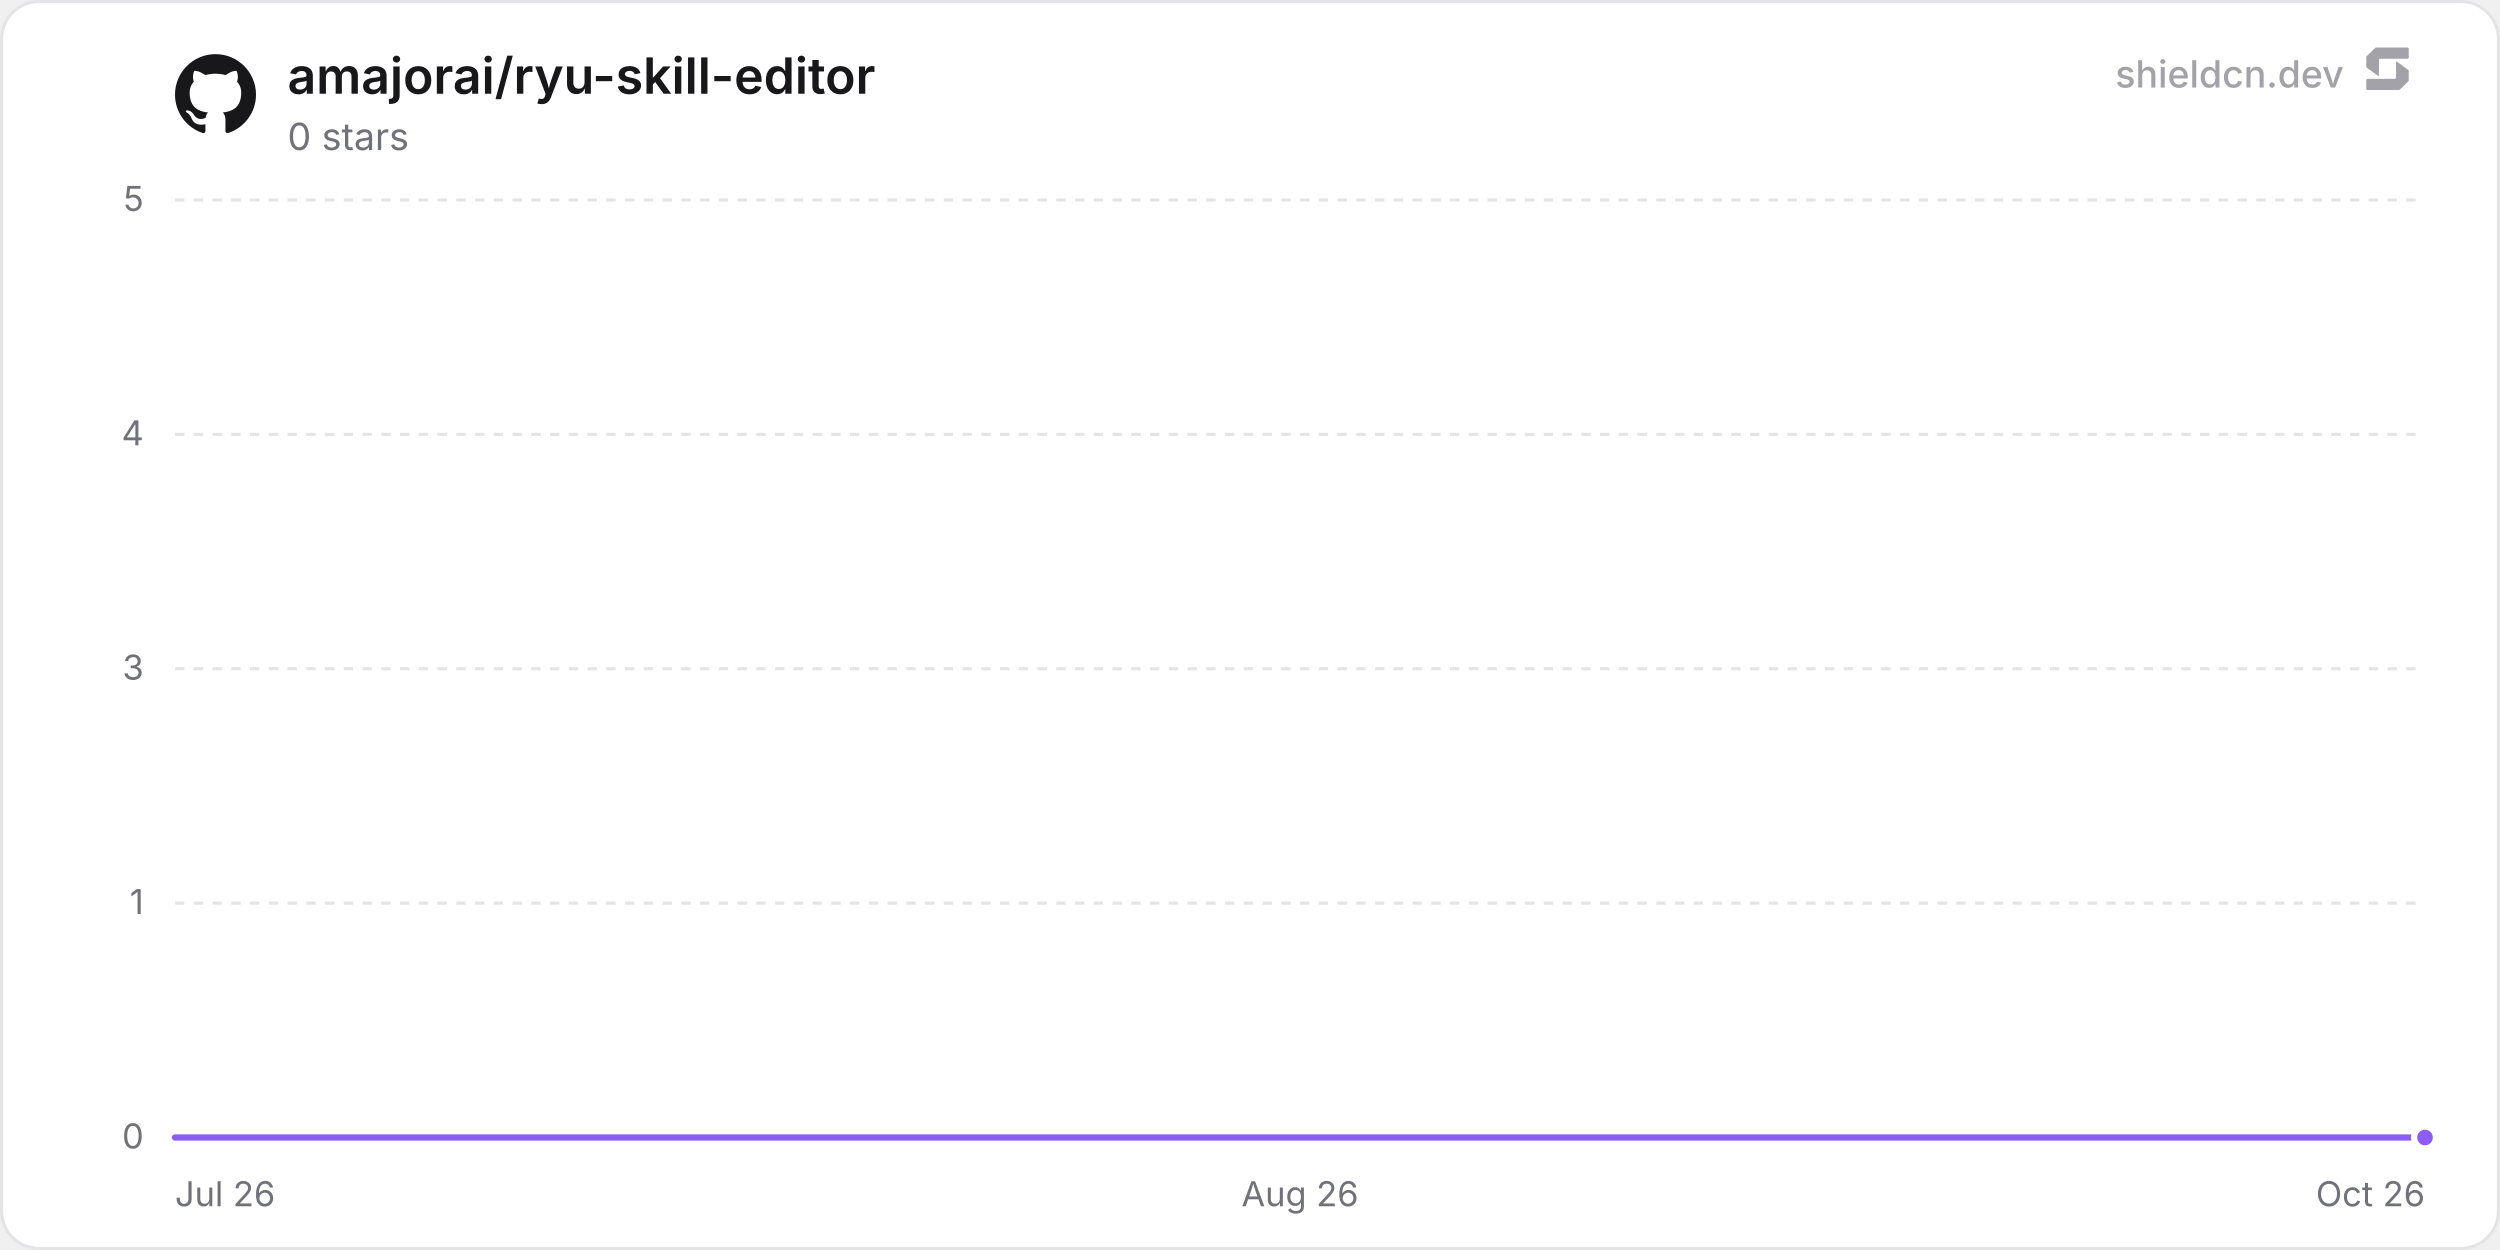
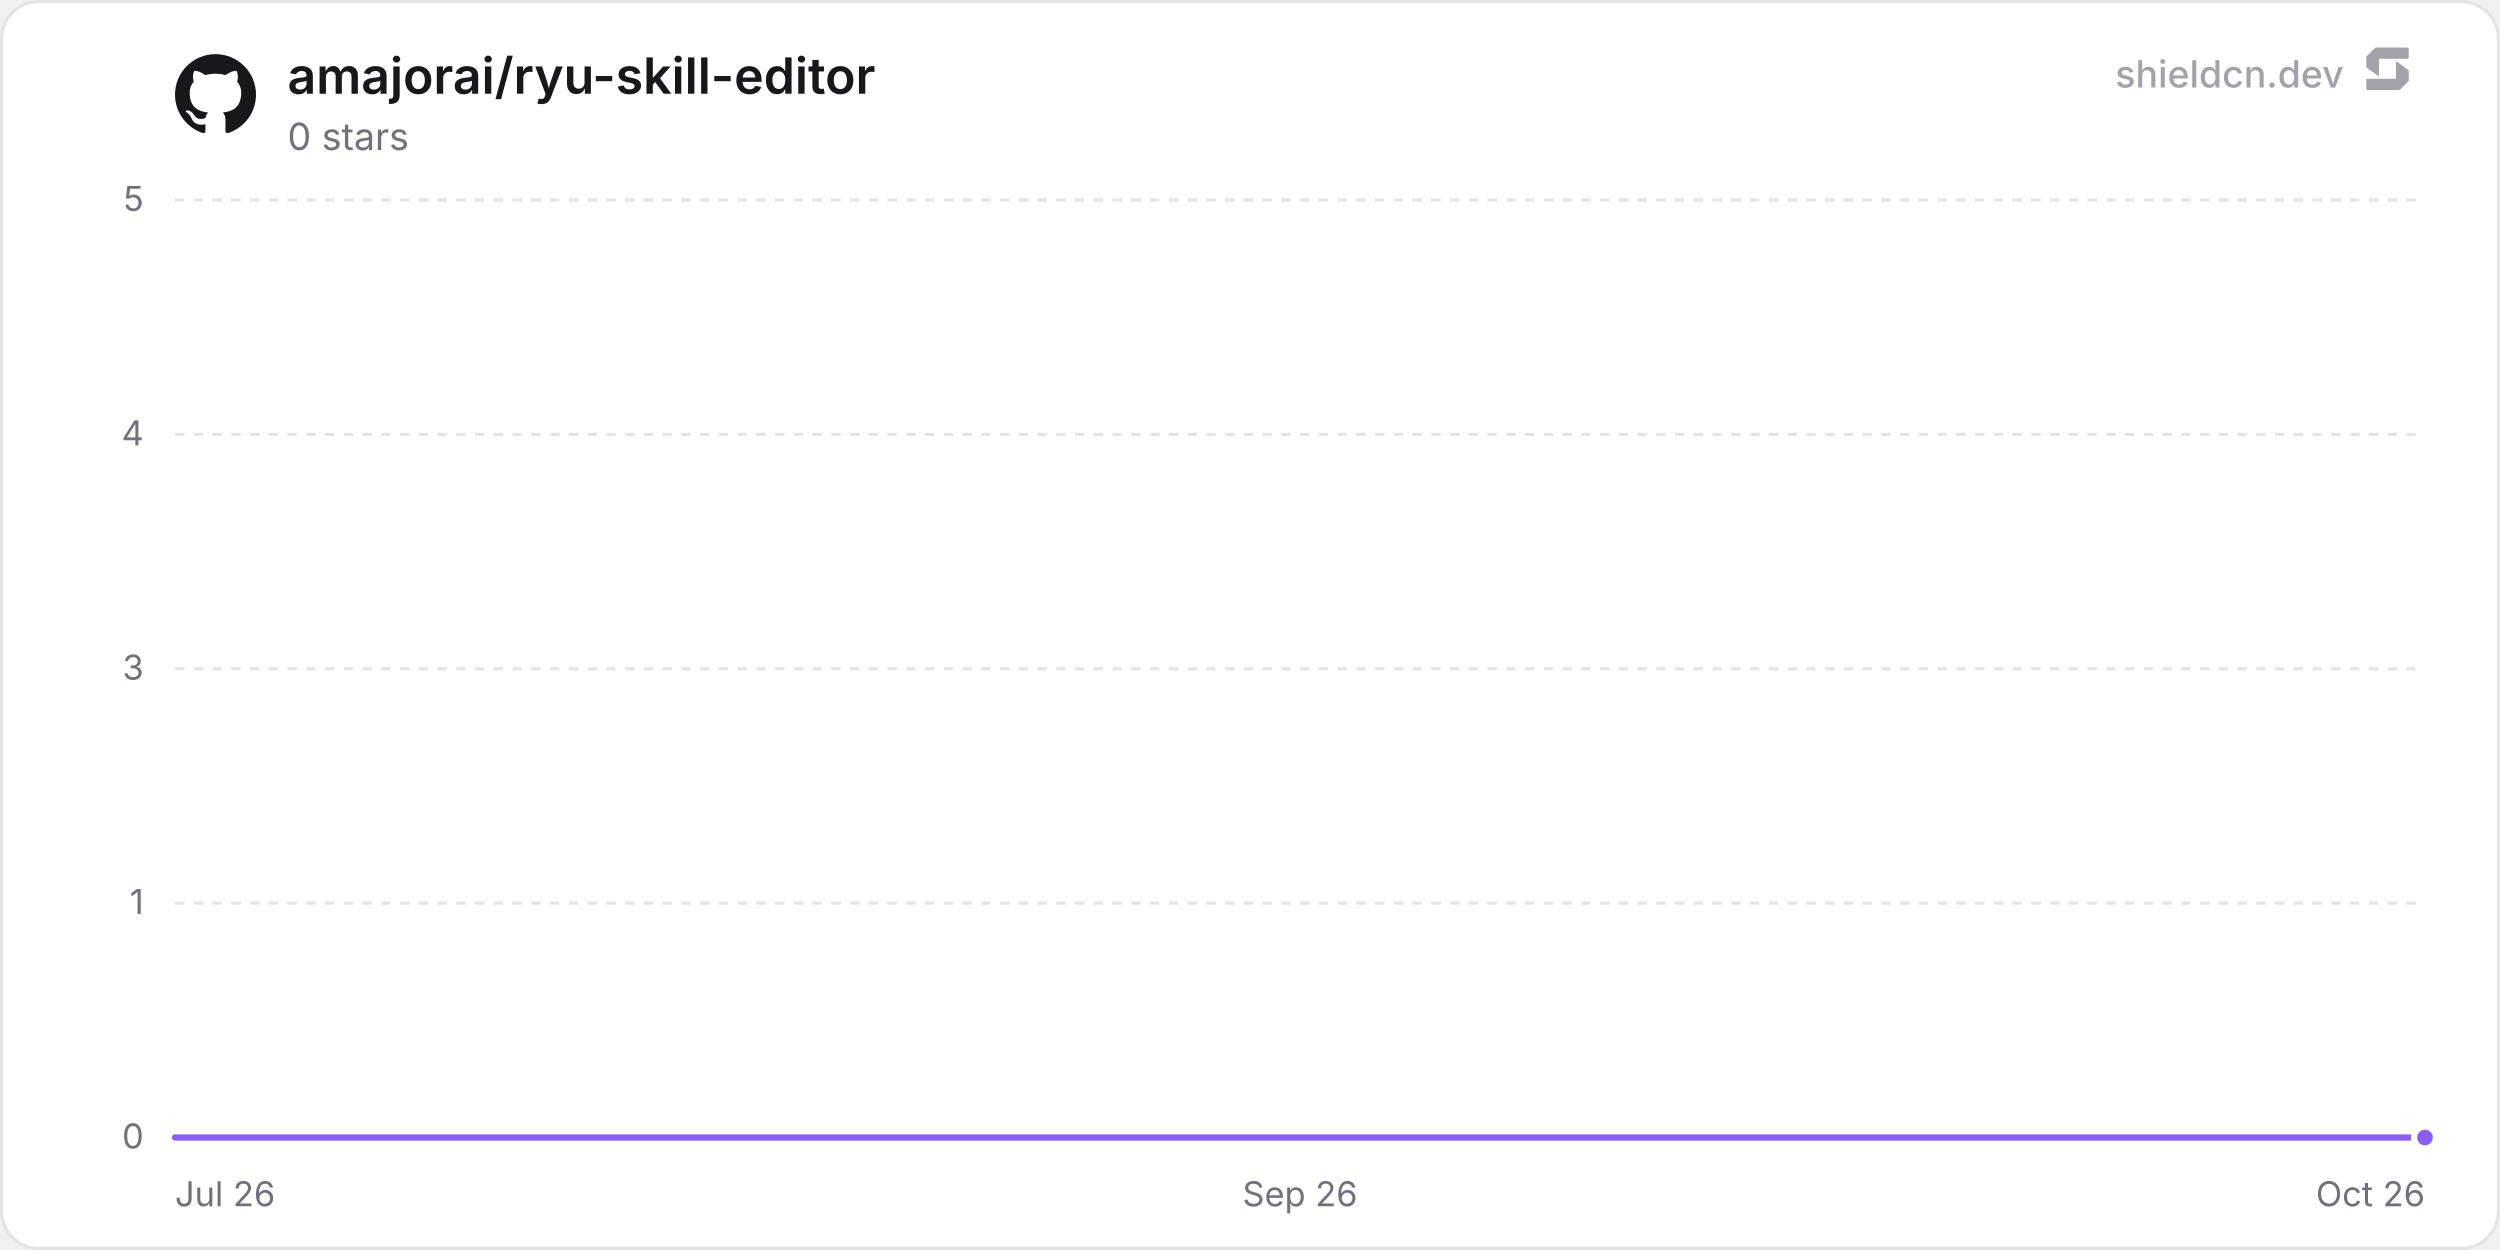
<svg xmlns="http://www.w3.org/2000/svg" width="800" height="400" viewBox="0 0 800 400" role="img" aria-label="amajorai/ryu-skill-editor">
  <defs>
    <linearGradient id="chartFill0" x1="0" y1="0" x2="0" y2="1">
      <stop offset="0%" stop-color="rgba(139, 92, 246, 0.35)" />
      <stop offset="100%" stop-color="rgba(139, 92, 246, 0)" />
    </linearGradient>
  </defs>
  <rect x="0.5" y="0.5" width="799" height="399" rx="12" fill="#ffffff" stroke="#e4e4e7" stroke-width="1" />
  <line x1="56" y1="364" x2="776" y2="364" stroke="#e4e4e7" stroke-width="1" />
  <text x="46" y="367.5" text-anchor="end" font-size="11" fill="#71717a" font-family="'Inter', ui-sans-serif, system-ui, -apple-system, BlinkMacSystemFont, 'Segoe UI', Roboto, Helvetica, Arial, sans-serif">0</text>
  <line x1="56" y1="289" x2="776" y2="289" stroke="#e4e4e7" stroke-width="1" stroke-dasharray="3 3" />
  <text x="46" y="292.5" text-anchor="end" font-size="11" fill="#71717a" font-family="'Inter', ui-sans-serif, system-ui, -apple-system, BlinkMacSystemFont, 'Segoe UI', Roboto, Helvetica, Arial, sans-serif">1</text>
  <line x1="56" y1="214" x2="776" y2="214" stroke="#e4e4e7" stroke-width="1" stroke-dasharray="3 3" />
  <text x="46" y="217.5" text-anchor="end" font-size="11" fill="#71717a" font-family="'Inter', ui-sans-serif, system-ui, -apple-system, BlinkMacSystemFont, 'Segoe UI', Roboto, Helvetica, Arial, sans-serif">3</text>
  <line x1="56" y1="139" x2="776" y2="139" stroke="#e4e4e7" stroke-width="1" stroke-dasharray="3 3" />
  <text x="46" y="142.5" text-anchor="end" font-size="11" fill="#71717a" font-family="'Inter', ui-sans-serif, system-ui, -apple-system, BlinkMacSystemFont, 'Segoe UI', Roboto, Helvetica, Arial, sans-serif">4</text>
  <line x1="56" y1="64" x2="776" y2="64" stroke="#e4e4e7" stroke-width="1" stroke-dasharray="3 3" />
  <text x="46" y="67.5" text-anchor="end" font-size="11" fill="#71717a" font-family="'Inter', ui-sans-serif, system-ui, -apple-system, BlinkMacSystemFont, 'Segoe UI', Roboto, Helvetica, Arial, sans-serif">5</text>
  <text x="56" y="386" text-anchor="start" font-size="11" fill="#71717a" font-family="'Inter', ui-sans-serif, system-ui, -apple-system, BlinkMacSystemFont, 'Segoe UI', Roboto, Helvetica, Arial, sans-serif">Jul 26</text>
-   <text x="416" y="386" text-anchor="middle" font-size="11" fill="#71717a" font-family="'Inter', ui-sans-serif, system-ui, -apple-system, BlinkMacSystemFont, 'Segoe UI', Roboto, Helvetica, Arial, sans-serif">Aug 26</text>
+   <text x="416" y="386" text-anchor="middle" font-size="11" fill="#71717a" font-family="'Inter', ui-sans-serif, system-ui, -apple-system, BlinkMacSystemFont, 'Segoe UI', Roboto, Helvetica, Arial, sans-serif">Sep 26</text>
  <text x="776" y="386" text-anchor="end" font-size="11" fill="#71717a" font-family="'Inter', ui-sans-serif, system-ui, -apple-system, BlinkMacSystemFont, 'Segoe UI', Roboto, Helvetica, Arial, sans-serif">Oct 26</text>
-   <path d="M56 364 L105.68 364 L155.36 364 L205.03 364 L254.71 364 L304.39 364 L354.07 364 L403.75 364 L453.42 364 L503.1 364 L552.78 364 L602.46 364 L652.14 364 L701.82 364 L751.49 364 L776 364 L776 364 L56 364 Z" fill="url(#chartFill0)" />
-   <path d="M56 364 L105.68 364 L155.36 364 L205.03 364 L254.71 364 L304.39 364 L354.07 364 L403.75 364 L453.42 364 L503.1 364 L552.78 364 L602.46 364 L652.14 364 L701.82 364 L751.49 364 L776 364" fill="none" stroke="#8b5cf6" stroke-width="2" stroke-linejoin="round" stroke-linecap="round" />
+   <path d="M56 364 L105.19 364 L154.39 364 L203.58 364 L252.77 364 L301.96 364 L351.16 364 L400.35 364 L449.54 364 L498.74 364 L547.93 364 L597.12 364 L646.31 364 L695.51 364 L744.7 364 L776 364 L776 364 L56 364 Z" fill="url(#chartFill0)" />
+   <path d="M56 364 L105.19 364 L154.39 364 L203.58 364 L252.77 364 L301.96 364 L351.16 364 L400.35 364 L449.54 364 L498.74 364 L547.93 364 L597.12 364 L646.31 364 L695.51 364 L744.7 364 L776 364" fill="none" stroke="#8b5cf6" stroke-width="2" stroke-linejoin="round" stroke-linecap="round" />
  <circle cx="776" cy="364" r="3.5" fill="#8b5cf6" stroke="#ffffff" stroke-width="2" />
  <g transform="translate(56, 17) scale(1.08)" fill="#18181b">
    <path d="M12 .297c-6.63 0-12 5.373-12 12 0 5.303 3.438 9.8 8.205 11.385.6.113.82-.258.82-.577 0-.285-.01-1.04-.015-2.04-3.338.724-4.042-1.61-4.042-1.61C4.422 18.07 3.633 17.7 3.633 17.7c-1.087-.744.084-.729.084-.729 1.205.084 1.838 1.236 1.838 1.236 1.07 1.835 2.809 1.305 3.495.998.108-.776.417-1.305.76-1.605-2.665-.3-5.466-1.332-5.466-5.93 0-1.31.465-2.38 1.235-3.22-.135-.303-.54-1.523.105-3.176 0 0 1.005-.322 3.3 1.23.96-.267 1.98-.399 3-.405 1.02.006 2.04.138 3 .405 2.28-1.552 3.285-1.23 3.285-1.23.645 1.653.24 2.873.12 3.176.765.84 1.23 1.91 1.23 3.22 0 4.61-2.805 5.625-5.475 5.92.42.36.81 1.096.81 2.22 0 1.606-.015 2.896-.015 3.286 0 .315.21.69.825.57C20.565 22.092 24 17.592 24 12.297c0-6.627-5.373-12-12-12" />
  </g>
  <text x="92" y="30" font-size="16" font-weight="600" fill="#18181b" font-family="'Inter', ui-sans-serif, system-ui, -apple-system, BlinkMacSystemFont, 'Segoe UI', Roboto, Helvetica, Arial, sans-serif">amajorai/ryu-skill-editor</text>
  <text x="92" y="48" font-size="12" fill="#71717a" font-family="'Inter', ui-sans-serif, system-ui, -apple-system, BlinkMacSystemFont, 'Segoe UI', Roboto, Helvetica, Arial, sans-serif">0 stars</text>
  <g fill-opacity="0.65">
    <text x="750" y="28" text-anchor="end" font-size="12" font-weight="500" fill="#71717a" font-family="'Inter', ui-sans-serif, system-ui, -apple-system, BlinkMacSystemFont, 'Segoe UI', Roboto, Helvetica, Arial, sans-serif">shieldcn.dev</text>
    <g transform="translate(756, 14) scale(0.01)" fill="#71717a">
      <path d="M1088.4,565.1c-6.5-4.7-15.5,0-15.5,7.9v510.2c0,21.3-18.1,38.6-40.4,38.6H160.9c-22.3,0-40.4,17.3-40.4,38.6v280.8c0,21.3,18.1,38.6,40.4,38.6h1004.5c10.8,0,21.2-4.2,28.8-11.6l273.4-266.3c7.4-7.2,11.6-16.9,11.6-27v-308.7c0-12.1-5.9-23.5-16.1-30.8l-374.7-270.3Z" />
      <path d="M511.2,1035.9c6.5,4.7,15.5,0,15.5-7.9v-510.2c0-21.3,18.1-38.6,40.4-38.6h871.7c22.3,0,40.4-17.3,40.4-38.6V159.7c0-21.3-18.1-38.6-40.4-38.6H434.3c-10.8,0-21.2,4.2-28.8,11.6L132,399c-7.4,7.2-11.6,16.9-11.6,27v308.7c0,12.1,5.9,23.5,16.1,30.8l374.7,270.3Z" />
    </g>
  </g>
</svg>
